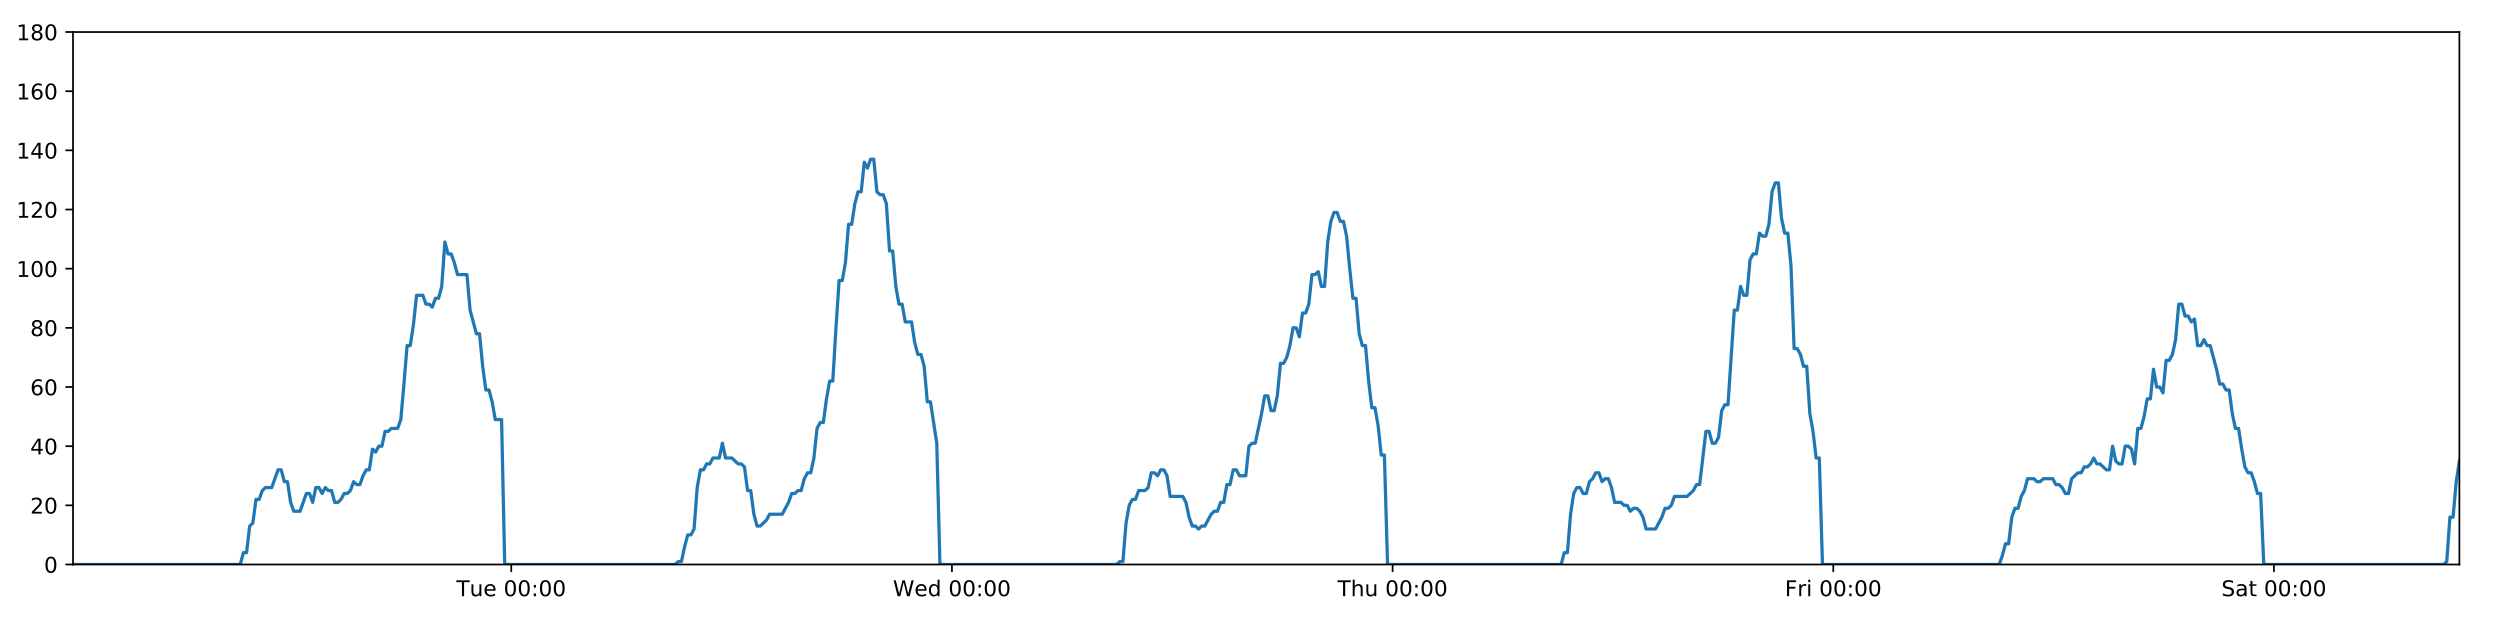
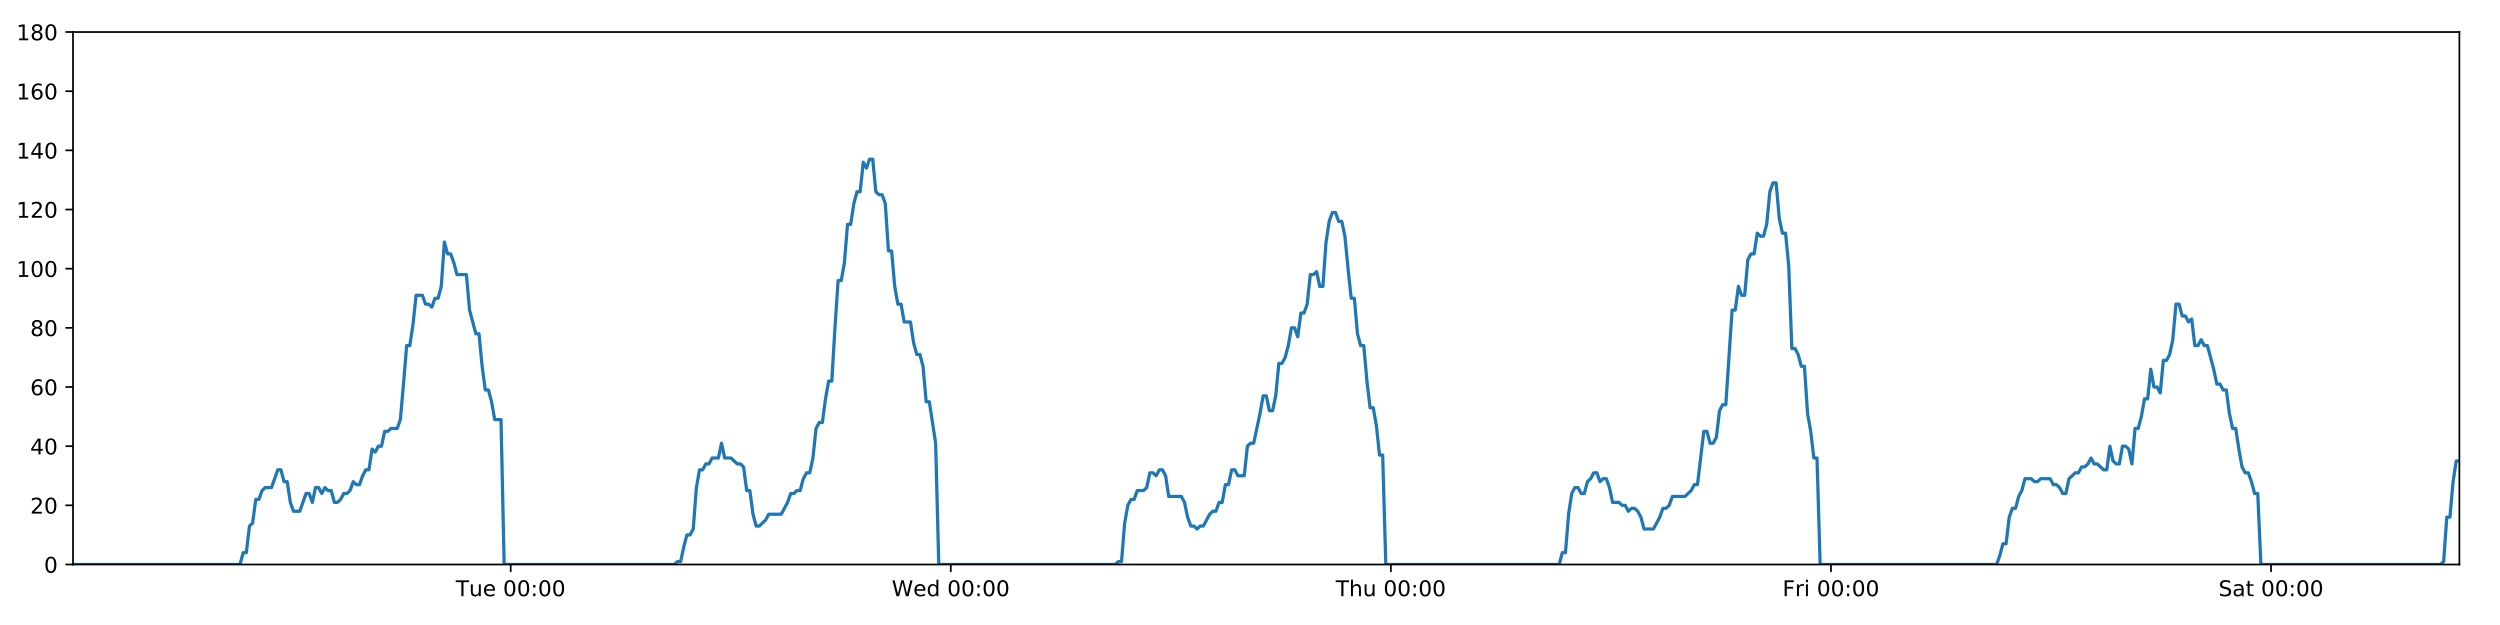
<svg xmlns="http://www.w3.org/2000/svg" xmlns:xlink="http://www.w3.org/1999/xlink" height="288pt" version="1.1" viewBox="0 0 1152 288" width="1152pt">
  <defs>
    <style type="text/css">
*{stroke-linecap:butt;stroke-linejoin:round;}
  </style>
  </defs>
  <g id="figure_1">
    <g id="patch_1">
      <path d="M 0 288  L 1152 288  L 1152 0  L 0 0  z " style="fill:#ffffff;" />
    </g>
    <g id="axes_1">
      <g id="patch_2">
        <path d="M 33.64 260.12  L 1133.28 260.12  L 1133.28 14.76  L 33.64 14.76  z " style="fill:#ffffff;" />
      </g>
      <g id="matplotlib.axis_1">
        <g id="xtick_1">
          <g id="line2d_1">
            <defs>
-               <path d="M 0 0  L 0 3.5  " id="m0a1062df77" style="stroke:#000000;stroke-width:0.8;" />
-             </defs>
-             <g>
-               <use style="stroke:#000000;stroke-width:0.8;" x="235.587" xlink:href="#m0a1062df77" y="260.12" />
+               <path d="M 0 0  L 0 3.5  " id="m0cb7586f4b" style="stroke:#000000;stroke-width:0.8;" />
+             </defs>
+             <g>
+               <use style="stroke:#000000;stroke-width:0.8;" x="235.32" xlink:href="#m0cb7586f4b" y="260.12" />
            </g>
          </g>
          <g id="text_1">
            <defs>
              <path d="M -0.297 72.906  L 61.375 72.906  L 61.375 64.594  L 35.5 64.594  L 35.5 0  L 25.594 0  L 25.594 64.594  L -0.297 64.594  z " id="DejaVuSans-84" />
              <path d="M 8.5 21.578  L 8.5 54.688  L 17.484 54.688  L 17.484 21.922  Q 17.484 14.156 20.5 10.266  Q 23.531 6.391 29.594 6.391  Q 36.859 6.391 41.078 11.031  Q 45.312 15.672 45.312 23.688  L 45.312 54.688  L 54.297 54.688  L 54.297 0  L 45.312 0  L 45.312 8.406  Q 42.047 3.422 37.719 1  Q 33.406 -1.422 27.688 -1.422  Q 18.266 -1.422 13.375 4.438  Q 8.5 10.297 8.5 21.578  z M 31.109 56  z " id="DejaVuSans-117" />
              <path d="M 56.203 29.594  L 56.203 25.203  L 14.891 25.203  Q 15.484 15.922 20.484 11.062  Q 25.484 6.203 34.422 6.203  Q 39.594 6.203 44.453 7.469  Q 49.312 8.734 54.109 11.281  L 54.109 2.781  Q 49.266 0.734 44.188 -0.344  Q 39.109 -1.422 33.891 -1.422  Q 20.797 -1.422 13.156 6.188  Q 5.516 13.812 5.516 26.812  Q 5.516 40.234 12.766 48.109  Q 20.016 56 32.328 56  Q 43.359 56 49.781 48.891  Q 56.203 41.797 56.203 29.594  z M 47.219 32.234  Q 47.125 39.594 43.094 43.984  Q 39.062 48.391 32.422 48.391  Q 24.906 48.391 20.391 44.141  Q 15.875 39.891 15.188 32.172  z " id="DejaVuSans-101" />
              <path id="DejaVuSans-32" />
              <path d="M 31.781 66.406  Q 24.172 66.406 20.328 58.906  Q 16.5 51.422 16.5 36.375  Q 16.5 21.391 20.328 13.891  Q 24.172 6.391 31.781 6.391  Q 39.453 6.391 43.281 13.891  Q 47.125 21.391 47.125 36.375  Q 47.125 51.422 43.281 58.906  Q 39.453 66.406 31.781 66.406  z M 31.781 74.219  Q 44.047 74.219 50.516 64.516  Q 56.984 54.828 56.984 36.375  Q 56.984 17.969 50.516 8.266  Q 44.047 -1.422 31.781 -1.422  Q 19.531 -1.422 13.062 8.266  Q 6.594 17.969 6.594 36.375  Q 6.594 54.828 13.062 64.516  Q 19.531 74.219 31.781 74.219  z " id="DejaVuSans-48" />
              <path d="M 11.719 12.406  L 22.016 12.406  L 22.016 0  L 11.719 0  z M 11.719 51.703  L 22.016 51.703  L 22.016 39.312  L 11.719 39.312  z " id="DejaVuSans-58" />
            </defs>
-             <g transform="translate(210.3008 274.7184)scale(0.1 -0.1)">
+             <g transform="translate(210.0344 274.7184)scale(0.1 -0.1)">
              <use xlink:href="#DejaVuSans-84" />
              <use x="60.85" xlink:href="#DejaVuSans-117" />
              <use x="124.229" xlink:href="#DejaVuSans-101" />
              <use x="185.752" xlink:href="#DejaVuSans-32" />
              <use x="217.539" xlink:href="#DejaVuSans-48" />
              <use x="281.162" xlink:href="#DejaVuSans-48" />
              <use x="344.785" xlink:href="#DejaVuSans-58" />
              <use x="378.477" xlink:href="#DejaVuSans-48" />
              <use x="442.1" xlink:href="#DejaVuSans-48" />
            </g>
          </g>
        </g>
        <g id="xtick_2">
          <g id="line2d_2">
            <g>
-               <use style="stroke:#000000;stroke-width:0.8;" x="438.648" xlink:href="#m0a1062df77" y="260.12" />
+               <use style="stroke:#000000;stroke-width:0.8;" x="438.114" xlink:href="#m0cb7586f4b" y="260.12" />
            </g>
          </g>
          <g id="text_2">
            <defs>
              <path d="M 3.328 72.906  L 13.281 72.906  L 28.609 11.281  L 43.891 72.906  L 54.984 72.906  L 70.312 11.281  L 85.594 72.906  L 95.609 72.906  L 77.297 0  L 64.891 0  L 49.516 63.281  L 33.984 0  L 21.578 0  z " id="DejaVuSans-87" />
              <path d="M 45.406 46.391  L 45.406 75.984  L 54.391 75.984  L 54.391 0  L 45.406 0  L 45.406 8.203  Q 42.578 3.328 38.25 0.953  Q 33.938 -1.422 27.875 -1.422  Q 17.969 -1.422 11.734 6.484  Q 5.516 14.406 5.516 27.297  Q 5.516 40.188 11.734 48.094  Q 17.969 56 27.875 56  Q 33.938 56 38.25 53.625  Q 42.578 51.266 45.406 46.391  z M 14.797 27.297  Q 14.797 17.391 18.875 11.75  Q 22.953 6.109 30.078 6.109  Q 37.203 6.109 41.297 11.75  Q 45.406 17.391 45.406 27.297  Q 45.406 37.203 41.297 42.844  Q 37.203 48.484 30.078 48.484  Q 22.953 48.484 18.875 42.844  Q 14.797 37.203 14.797 27.297  z " id="DejaVuSans-100" />
            </defs>
-             <g transform="translate(411.4588 274.7184)scale(0.1 -0.1)">
+             <g transform="translate(410.9247 274.7184)scale(0.1 -0.1)">
              <use xlink:href="#DejaVuSans-87" />
              <use x="98.799" xlink:href="#DejaVuSans-101" />
              <use x="160.322" xlink:href="#DejaVuSans-100" />
              <use x="223.799" xlink:href="#DejaVuSans-32" />
              <use x="255.586" xlink:href="#DejaVuSans-48" />
              <use x="319.209" xlink:href="#DejaVuSans-48" />
              <use x="382.832" xlink:href="#DejaVuSans-58" />
              <use x="416.523" xlink:href="#DejaVuSans-48" />
              <use x="480.146" xlink:href="#DejaVuSans-48" />
            </g>
          </g>
        </g>
        <g id="xtick_3">
          <g id="line2d_3">
            <g>
-               <use style="stroke:#000000;stroke-width:0.8;" x="641.709" xlink:href="#m0a1062df77" y="260.12" />
+               <use style="stroke:#000000;stroke-width:0.8;" x="640.907" xlink:href="#m0cb7586f4b" y="260.12" />
            </g>
          </g>
          <g id="text_3">
            <defs>
              <path d="M 54.891 33.016  L 54.891 0  L 45.906 0  L 45.906 32.719  Q 45.906 40.484 42.875 44.328  Q 39.844 48.188 33.797 48.188  Q 26.516 48.188 22.312 43.547  Q 18.109 38.922 18.109 30.906  L 18.109 0  L 9.078 0  L 9.078 75.984  L 18.109 75.984  L 18.109 46.188  Q 21.344 51.125 25.703 53.562  Q 30.078 56 35.797 56  Q 45.219 56 50.047 50.172  Q 54.891 44.344 54.891 33.016  z " id="DejaVuSans-104" />
            </defs>
-             <g transform="translate(616.3192 274.7184)scale(0.1 -0.1)">
+             <g transform="translate(615.5172 274.7184)scale(0.1 -0.1)">
              <use xlink:href="#DejaVuSans-84" />
              <use x="61.084" xlink:href="#DejaVuSans-104" />
              <use x="124.463" xlink:href="#DejaVuSans-117" />
              <use x="187.842" xlink:href="#DejaVuSans-32" />
              <use x="219.629" xlink:href="#DejaVuSans-48" />
              <use x="283.252" xlink:href="#DejaVuSans-48" />
              <use x="346.875" xlink:href="#DejaVuSans-58" />
              <use x="380.566" xlink:href="#DejaVuSans-48" />
              <use x="444.189" xlink:href="#DejaVuSans-48" />
            </g>
          </g>
        </g>
        <g id="xtick_4">
          <g id="line2d_4">
            <g>
-               <use style="stroke:#000000;stroke-width:0.8;" x="844.77" xlink:href="#m0a1062df77" y="260.12" />
+               <use style="stroke:#000000;stroke-width:0.8;" x="843.7" xlink:href="#m0cb7586f4b" y="260.12" />
            </g>
          </g>
          <g id="text_4">
            <defs>
              <path d="M 9.812 72.906  L 51.703 72.906  L 51.703 64.594  L 19.672 64.594  L 19.672 43.109  L 48.578 43.109  L 48.578 34.812  L 19.672 34.812  L 19.672 0  L 9.812 0  z " id="DejaVuSans-70" />
              <path d="M 41.109 46.297  Q 39.594 47.172 37.812 47.578  Q 36.031 48 33.891 48  Q 26.266 48 22.188 43.047  Q 18.109 38.094 18.109 28.812  L 18.109 0  L 9.078 0  L 9.078 54.688  L 18.109 54.688  L 18.109 46.188  Q 20.953 51.172 25.484 53.578  Q 30.031 56 36.531 56  Q 37.453 56 38.578 55.875  Q 39.703 55.766 41.062 55.516  z " id="DejaVuSans-114" />
              <path d="M 9.422 54.688  L 18.406 54.688  L 18.406 0  L 9.422 0  z M 9.422 75.984  L 18.406 75.984  L 18.406 64.594  L 9.422 64.594  z " id="DejaVuSans-105" />
            </defs>
-             <g transform="translate(822.4569 274.7184)scale(0.1 -0.1)">
+             <g transform="translate(821.3872 274.7184)scale(0.1 -0.1)">
              <use xlink:href="#DejaVuSans-70" />
              <use x="57.41" xlink:href="#DejaVuSans-114" />
              <use x="98.523" xlink:href="#DejaVuSans-105" />
              <use x="126.307" xlink:href="#DejaVuSans-32" />
              <use x="158.094" xlink:href="#DejaVuSans-48" />
              <use x="221.717" xlink:href="#DejaVuSans-48" />
              <use x="285.34" xlink:href="#DejaVuSans-58" />
              <use x="319.031" xlink:href="#DejaVuSans-48" />
              <use x="382.654" xlink:href="#DejaVuSans-48" />
            </g>
          </g>
        </g>
        <g id="xtick_5">
          <g id="line2d_5">
            <g>
-               <use style="stroke:#000000;stroke-width:0.8;" x="1047.831" xlink:href="#m0a1062df77" y="260.12" />
+               <use style="stroke:#000000;stroke-width:0.8;" x="1046.494" xlink:href="#m0cb7586f4b" y="260.12" />
            </g>
          </g>
          <g id="text_5">
            <defs>
              <path d="M 53.516 70.516  L 53.516 60.891  Q 47.906 63.578 42.922 64.891  Q 37.938 66.219 33.297 66.219  Q 25.25 66.219 20.875 63.094  Q 16.5 59.969 16.5 54.203  Q 16.5 49.359 19.406 46.891  Q 22.312 44.438 30.422 42.922  L 36.375 41.703  Q 47.406 39.594 52.656 34.297  Q 57.906 29 57.906 20.125  Q 57.906 9.516 50.797 4.047  Q 43.703 -1.422 29.984 -1.422  Q 24.812 -1.422 18.969 -0.25  Q 13.141 0.922 6.891 3.219  L 6.891 13.375  Q 12.891 10.016 18.656 8.297  Q 24.422 6.594 29.984 6.594  Q 38.422 6.594 43.016 9.906  Q 47.609 13.234 47.609 19.391  Q 47.609 24.75 44.312 27.781  Q 41.016 30.812 33.5 32.328  L 27.484 33.5  Q 16.453 35.688 11.516 40.375  Q 6.594 45.062 6.594 53.422  Q 6.594 63.094 13.406 68.656  Q 20.219 74.219 32.172 74.219  Q 37.312 74.219 42.625 73.281  Q 47.953 72.359 53.516 70.516  z " id="DejaVuSans-83" />
              <path d="M 34.281 27.484  Q 23.391 27.484 19.188 25  Q 14.984 22.516 14.984 16.5  Q 14.984 11.719 18.141 8.906  Q 21.297 6.109 26.703 6.109  Q 34.188 6.109 38.703 11.406  Q 43.219 16.703 43.219 25.484  L 43.219 27.484  z M 52.203 31.203  L 52.203 0  L 43.219 0  L 43.219 8.297  Q 40.141 3.328 35.547 0.953  Q 30.953 -1.422 24.312 -1.422  Q 15.922 -1.422 10.953 3.297  Q 6 8.016 6 15.922  Q 6 25.141 12.172 29.828  Q 18.359 34.516 30.609 34.516  L 43.219 34.516  L 43.219 35.406  Q 43.219 41.609 39.141 45  Q 35.062 48.391 27.688 48.391  Q 23 48.391 18.547 47.266  Q 14.109 46.141 10.016 43.891  L 10.016 52.203  Q 14.938 54.109 19.578 55.047  Q 24.219 56 28.609 56  Q 40.484 56 46.344 49.844  Q 52.203 43.703 52.203 31.203  z " id="DejaVuSans-97" />
              <path d="M 18.312 70.219  L 18.312 54.688  L 36.812 54.688  L 36.812 47.703  L 18.312 47.703  L 18.312 18.016  Q 18.312 11.328 20.141 9.422  Q 21.969 7.516 27.594 7.516  L 36.812 7.516  L 36.812 0  L 27.594 0  Q 17.188 0 13.234 3.875  Q 9.281 7.766 9.281 18.016  L 9.281 47.703  L 2.688 47.703  L 2.688 54.688  L 9.281 54.688  L 9.281 70.219  z " id="DejaVuSans-116" />
            </defs>
-             <g transform="translate(1023.634 274.7184)scale(0.1 -0.1)">
+             <g transform="translate(1022.297 274.7184)scale(0.1 -0.1)">
              <use xlink:href="#DejaVuSans-83" />
              <use x="63.477" xlink:href="#DejaVuSans-97" />
              <use x="124.756" xlink:href="#DejaVuSans-116" />
              <use x="163.965" xlink:href="#DejaVuSans-32" />
              <use x="195.752" xlink:href="#DejaVuSans-48" />
              <use x="259.375" xlink:href="#DejaVuSans-48" />
              <use x="322.998" xlink:href="#DejaVuSans-58" />
              <use x="356.689" xlink:href="#DejaVuSans-48" />
              <use x="420.312" xlink:href="#DejaVuSans-48" />
            </g>
          </g>
        </g>
      </g>
      <g id="matplotlib.axis_2">
        <g id="ytick_1">
          <g id="line2d_6">
            <defs>
-               <path d="M 0 0  L -3.5 0  " id="m4e74180b3b" style="stroke:#000000;stroke-width:0.8;" />
-             </defs>
-             <g>
-               <use style="stroke:#000000;stroke-width:0.8;" x="33.64" xlink:href="#m4e74180b3b" y="260.12" />
+               <path d="M 0 0  L -3.5 0  " id="m3d94b3a51e" style="stroke:#000000;stroke-width:0.8;" />
+             </defs>
+             <g>
+               <use style="stroke:#000000;stroke-width:0.8;" x="33.64" xlink:href="#m3d94b3a51e" y="260.12" />
            </g>
          </g>
          <g id="text_6">
            <g transform="translate(20.2775 263.9192)scale(0.1 -0.1)">
              <use xlink:href="#DejaVuSans-48" />
            </g>
          </g>
        </g>
        <g id="ytick_2">
          <g id="line2d_7">
            <g>
-               <use style="stroke:#000000;stroke-width:0.8;" x="33.64" xlink:href="#m4e74180b3b" y="232.858" />
+               <use style="stroke:#000000;stroke-width:0.8;" x="33.64" xlink:href="#m3d94b3a51e" y="232.858" />
            </g>
          </g>
          <g id="text_7">
            <defs>
              <path d="M 19.188 8.297  L 53.609 8.297  L 53.609 0  L 7.328 0  L 7.328 8.297  Q 12.938 14.109 22.625 23.891  Q 32.328 33.688 34.812 36.531  Q 39.547 41.844 41.422 45.531  Q 43.312 49.219 43.312 52.781  Q 43.312 58.594 39.234 62.25  Q 35.156 65.922 28.609 65.922  Q 23.969 65.922 18.812 64.312  Q 13.672 62.703 7.812 59.422  L 7.812 69.391  Q 13.766 71.781 18.938 73  Q 24.125 74.219 28.422 74.219  Q 39.75 74.219 46.484 68.547  Q 53.219 62.891 53.219 53.422  Q 53.219 48.922 51.531 44.891  Q 49.859 40.875 45.406 35.406  Q 44.188 33.984 37.641 27.219  Q 31.109 20.453 19.188 8.297  z " id="DejaVuSans-50" />
            </defs>
            <g transform="translate(13.915 236.657)scale(0.1 -0.1)">
              <use xlink:href="#DejaVuSans-50" />
              <use x="63.623" xlink:href="#DejaVuSans-48" />
            </g>
          </g>
        </g>
        <g id="ytick_3">
          <g id="line2d_8">
            <g>
-               <use style="stroke:#000000;stroke-width:0.8;" x="33.64" xlink:href="#m4e74180b3b" y="205.596" />
+               <use style="stroke:#000000;stroke-width:0.8;" x="33.64" xlink:href="#m3d94b3a51e" y="205.596" />
            </g>
          </g>
          <g id="text_8">
            <defs>
              <path d="M 37.797 64.312  L 12.891 25.391  L 37.797 25.391  z M 35.203 72.906  L 47.609 72.906  L 47.609 25.391  L 58.016 25.391  L 58.016 17.188  L 47.609 17.188  L 47.609 0  L 37.797 0  L 37.797 17.188  L 4.891 17.188  L 4.891 26.703  z " id="DejaVuSans-52" />
            </defs>
            <g transform="translate(13.915 209.3948)scale(0.1 -0.1)">
              <use xlink:href="#DejaVuSans-52" />
              <use x="63.623" xlink:href="#DejaVuSans-48" />
            </g>
          </g>
        </g>
        <g id="ytick_4">
          <g id="line2d_9">
            <g>
-               <use style="stroke:#000000;stroke-width:0.8;" x="33.64" xlink:href="#m4e74180b3b" y="178.333" />
+               <use style="stroke:#000000;stroke-width:0.8;" x="33.64" xlink:href="#m3d94b3a51e" y="178.333" />
            </g>
          </g>
          <g id="text_9">
            <defs>
              <path d="M 33.016 40.375  Q 26.375 40.375 22.484 35.828  Q 18.609 31.297 18.609 23.391  Q 18.609 15.531 22.484 10.953  Q 26.375 6.391 33.016 6.391  Q 39.656 6.391 43.531 10.953  Q 47.406 15.531 47.406 23.391  Q 47.406 31.297 43.531 35.828  Q 39.656 40.375 33.016 40.375  z M 52.594 71.297  L 52.594 62.312  Q 48.875 64.062 45.094 64.984  Q 41.312 65.922 37.594 65.922  Q 27.828 65.922 22.672 59.328  Q 17.531 52.734 16.797 39.406  Q 19.672 43.656 24.016 45.922  Q 28.375 48.188 33.594 48.188  Q 44.578 48.188 50.953 41.516  Q 57.328 34.859 57.328 23.391  Q 57.328 12.156 50.688 5.359  Q 44.047 -1.422 33.016 -1.422  Q 20.359 -1.422 13.672 8.266  Q 6.984 17.969 6.984 36.375  Q 6.984 53.656 15.188 63.938  Q 23.391 74.219 37.203 74.219  Q 40.922 74.219 44.703 73.484  Q 48.484 72.75 52.594 71.297  z " id="DejaVuSans-54" />
            </defs>
            <g transform="translate(13.915 182.1326)scale(0.1 -0.1)">
              <use xlink:href="#DejaVuSans-54" />
              <use x="63.623" xlink:href="#DejaVuSans-48" />
            </g>
          </g>
        </g>
        <g id="ytick_5">
          <g id="line2d_10">
            <g>
-               <use style="stroke:#000000;stroke-width:0.8;" x="33.64" xlink:href="#m4e74180b3b" y="151.071" />
+               <use style="stroke:#000000;stroke-width:0.8;" x="33.64" xlink:href="#m3d94b3a51e" y="151.071" />
            </g>
          </g>
          <g id="text_10">
            <defs>
              <path d="M 31.781 34.625  Q 24.75 34.625 20.719 30.859  Q 16.703 27.094 16.703 20.516  Q 16.703 13.922 20.719 10.156  Q 24.75 6.391 31.781 6.391  Q 38.812 6.391 42.859 10.172  Q 46.922 13.969 46.922 20.516  Q 46.922 27.094 42.891 30.859  Q 38.875 34.625 31.781 34.625  z M 21.922 38.812  Q 15.578 40.375 12.031 44.719  Q 8.5 49.078 8.5 55.328  Q 8.5 64.062 14.719 69.141  Q 20.953 74.219 31.781 74.219  Q 42.672 74.219 48.875 69.141  Q 55.078 64.062 55.078 55.328  Q 55.078 49.078 51.531 44.719  Q 48 40.375 41.703 38.812  Q 48.828 37.156 52.797 32.312  Q 56.781 27.484 56.781 20.516  Q 56.781 9.906 50.312 4.234  Q 43.844 -1.422 31.781 -1.422  Q 19.734 -1.422 13.25 4.234  Q 6.781 9.906 6.781 20.516  Q 6.781 27.484 10.781 32.312  Q 14.797 37.156 21.922 38.812  z M 18.312 54.391  Q 18.312 48.734 21.844 45.562  Q 25.391 42.391 31.781 42.391  Q 38.141 42.391 41.719 45.562  Q 45.312 48.734 45.312 54.391  Q 45.312 60.062 41.719 63.234  Q 38.141 66.406 31.781 66.406  Q 25.391 66.406 21.844 63.234  Q 18.312 60.062 18.312 54.391  z " id="DejaVuSans-56" />
            </defs>
            <g transform="translate(13.915 154.8703)scale(0.1 -0.1)">
              <use xlink:href="#DejaVuSans-56" />
              <use x="63.623" xlink:href="#DejaVuSans-48" />
            </g>
          </g>
        </g>
        <g id="ytick_6">
          <g id="line2d_11">
            <g>
-               <use style="stroke:#000000;stroke-width:0.8;" x="33.64" xlink:href="#m4e74180b3b" y="123.809" />
+               <use style="stroke:#000000;stroke-width:0.8;" x="33.64" xlink:href="#m3d94b3a51e" y="123.809" />
            </g>
          </g>
          <g id="text_11">
            <defs>
              <path d="M 12.406 8.297  L 28.516 8.297  L 28.516 63.922  L 10.984 60.406  L 10.984 69.391  L 28.422 72.906  L 38.281 72.906  L 38.281 8.297  L 54.391 8.297  L 54.391 0  L 12.406 0  z " id="DejaVuSans-49" />
            </defs>
            <g transform="translate(7.5525 127.6081)scale(0.1 -0.1)">
              <use xlink:href="#DejaVuSans-49" />
              <use x="63.623" xlink:href="#DejaVuSans-48" />
              <use x="127.246" xlink:href="#DejaVuSans-48" />
            </g>
          </g>
        </g>
        <g id="ytick_7">
          <g id="line2d_12">
            <g>
-               <use style="stroke:#000000;stroke-width:0.8;" x="33.64" xlink:href="#m4e74180b3b" y="96.547" />
+               <use style="stroke:#000000;stroke-width:0.8;" x="33.64" xlink:href="#m3d94b3a51e" y="96.547" />
            </g>
          </g>
          <g id="text_12">
            <g transform="translate(7.5525 100.3459)scale(0.1 -0.1)">
              <use xlink:href="#DejaVuSans-49" />
              <use x="63.623" xlink:href="#DejaVuSans-50" />
              <use x="127.246" xlink:href="#DejaVuSans-48" />
            </g>
          </g>
        </g>
        <g id="ytick_8">
          <g id="line2d_13">
            <g>
-               <use style="stroke:#000000;stroke-width:0.8;" x="33.64" xlink:href="#m4e74180b3b" y="69.284" />
+               <use style="stroke:#000000;stroke-width:0.8;" x="33.64" xlink:href="#m3d94b3a51e" y="69.284" />
            </g>
          </g>
          <g id="text_13">
            <g transform="translate(7.5525 73.08366)scale(0.1 -0.1)">
              <use xlink:href="#DejaVuSans-49" />
              <use x="63.623" xlink:href="#DejaVuSans-52" />
              <use x="127.246" xlink:href="#DejaVuSans-48" />
            </g>
          </g>
        </g>
        <g id="ytick_9">
          <g id="line2d_14">
            <g>
-               <use style="stroke:#000000;stroke-width:0.8;" x="33.64" xlink:href="#m4e74180b3b" y="42.022" />
+               <use style="stroke:#000000;stroke-width:0.8;" x="33.64" xlink:href="#m3d94b3a51e" y="42.022" />
            </g>
          </g>
          <g id="text_14">
            <g transform="translate(7.5525 45.82144)scale(0.1 -0.1)">
              <use xlink:href="#DejaVuSans-49" />
              <use x="63.623" xlink:href="#DejaVuSans-54" />
              <use x="127.246" xlink:href="#DejaVuSans-48" />
            </g>
          </g>
        </g>
        <g id="ytick_10">
          <g id="line2d_15">
            <g>
-               <use style="stroke:#000000;stroke-width:0.8;" x="33.64" xlink:href="#m4e74180b3b" y="14.76" />
+               <use style="stroke:#000000;stroke-width:0.8;" x="33.64" xlink:href="#m3d94b3a51e" y="14.76" />
            </g>
          </g>
          <g id="text_15">
            <g transform="translate(7.5525 18.55922)scale(0.1 -0.1)">
              <use xlink:href="#DejaVuSans-49" />
              <use x="63.623" xlink:href="#DejaVuSans-56" />
              <use x="127.246" xlink:href="#DejaVuSans-48" />
            </g>
          </g>
        </g>
      </g>
      <g id="line2d_16">
-         <path clip-path="url(#p982be06986)" d="M 33.64 260.12  L 110.71 260.12  L 112.161 254.668  L 113.611 254.668  L 115.064 242.4  L 116.514 241.036  L 117.963 230.132  L 119.417 230.132  L 120.872 226.042  L 122.323 224.679  L 125.223 224.679  L 128.122 216.5  L 129.572 216.5  L 131.021 221.953  L 132.472 221.953  L 133.921 231.495  L 135.372 235.584  L 138.272 235.584  L 141.175 227.405  L 142.624 227.405  L 144.074 231.495  L 145.525 224.679  L 146.974 224.679  L 148.423 227.405  L 149.879 224.679  L 151.33 226.042  L 152.78 226.042  L 154.23 231.495  L 155.68 231.495  L 157.129 230.132  L 158.578 227.405  L 160.028 227.405  L 161.479 226.042  L 162.931 221.953  L 164.382 223.316  L 165.835 223.316  L 167.286 219.227  L 168.736 216.5  L 170.185 216.5  L 171.636 206.959  L 173.086 208.322  L 174.536 205.596  L 175.987 205.596  L 177.438 198.78  L 178.887 198.78  L 180.337 197.417  L 183.239 197.417  L 184.688 193.328  L 186.138 176.97  L 187.588 159.25  L 189.04 159.25  L 190.493 149.708  L 191.945 136.077  L 194.847 136.077  L 196.298 140.166  L 197.748 140.166  L 199.199 141.529  L 200.65 137.44  L 202.101 137.44  L 203.553 131.988  L 205.009 111.541  L 206.459 116.993  L 207.912 116.993  L 209.363 121.083  L 210.818 126.535  L 215.168 126.535  L 216.618 142.892  L 219.517 153.797  L 220.97 153.797  L 222.42 168.792  L 223.871 179.696  L 225.321 179.696  L 226.771 185.149  L 228.222 193.328  L 231.125 193.328  L 232.576 260.12  L 311.132 260.12  L 312.559 258.757  L 314.013 258.757  L 315.463 251.941  L 316.912 246.489  L 318.366 246.489  L 319.822 243.763  L 321.273 224.679  L 322.725 216.5  L 324.175 216.5  L 325.626 213.774  L 327.076 213.774  L 328.527 211.048  L 331.428 211.048  L 332.88 204.232  L 334.331 211.048  L 337.231 211.048  L 340.134 213.774  L 341.587 213.774  L 343.039 215.137  L 344.489 226.042  L 345.94 226.042  L 347.391 236.947  L 348.843 242.4  L 350.292 242.4  L 353.193 239.673  L 354.645 236.947  L 360.451 236.947  L 363.355 231.495  L 364.807 227.405  L 366.258 227.405  L 367.71 226.042  L 369.159 226.042  L 370.61 220.59  L 372.136 217.864  L 373.589 217.864  L 375.04 211.048  L 376.49 197.417  L 377.942 194.691  L 379.395 194.691  L 380.85 183.786  L 382.304 175.607  L 383.757 175.607  L 385.211 151.071  L 386.664 129.261  L 388.116 129.261  L 389.566 121.083  L 391.017 103.362  L 392.467 103.362  L 393.919 93.82  L 395.375 88.368  L 396.826 88.368  L 398.276 74.737  L 399.729 77.463  L 401.184 73.374  L 402.634 73.374  L 404.085 88.368  L 405.537 89.731  L 406.988 89.731  L 408.441 93.82  L 409.892 115.63  L 411.343 115.63  L 412.794 131.988  L 414.244 140.166  L 415.695 140.166  L 417.145 148.345  L 420.044 148.345  L 421.497 157.887  L 422.947 163.339  L 424.4 163.339  L 425.85 168.792  L 427.303 185.149  L 428.753 185.149  L 431.664 204.232  L 433.117 260.12  L 514.558 260.12  L 515.985 258.757  L 517.435 258.757  L 518.887 241.036  L 520.34 232.858  L 521.792 230.132  L 523.243 230.132  L 524.701 226.042  L 527.604 226.042  L 529.059 224.679  L 530.51 217.864  L 531.962 217.864  L 533.413 219.227  L 534.867 216.5  L 536.319 216.5  L 537.77 219.227  L 539.221 228.768  L 545.032 228.768  L 546.483 231.495  L 547.933 238.31  L 549.386 242.4  L 550.84 242.4  L 552.291 243.763  L 553.743 242.4  L 555.193 242.4  L 558.097 236.947  L 559.548 235.584  L 560.998 235.584  L 562.449 231.495  L 563.9 231.495  L 565.351 223.316  L 566.801 223.316  L 568.252 216.5  L 569.703 216.5  L 571.156 219.227  L 574.056 219.227  L 575.51 205.596  L 576.963 204.232  L 578.417 204.232  L 581.324 190.601  L 582.774 182.423  L 584.23 182.423  L 585.682 189.238  L 587.131 189.238  L 588.581 182.423  L 590.032 167.428  L 591.482 167.428  L 592.937 164.702  L 594.387 159.25  L 595.838 151.071  L 597.287 151.071  L 598.737 155.16  L 600.19 144.256  L 601.642 144.256  L 603.094 140.166  L 604.545 126.535  L 605.997 126.535  L 607.448 125.172  L 608.901 131.988  L 610.351 131.988  L 611.802 111.541  L 613.253 101.999  L 614.704 97.91  L 616.155 97.91  L 617.605 101.999  L 619.056 101.999  L 620.507 108.815  L 621.96 123.809  L 623.41 137.44  L 624.862 137.44  L 626.314 153.797  L 627.767 159.25  L 629.217 159.25  L 630.668 175.607  L 632.121 187.875  L 633.575 187.875  L 635.025 196.054  L 636.476 209.685  L 637.929 209.685  L 639.382 260.12  L 719.367 260.12  L 720.817 254.668  L 722.268 254.668  L 723.718 236.947  L 725.168 227.405  L 726.618 224.679  L 728.069 224.679  L 729.519 227.405  L 730.968 227.405  L 732.417 221.953  L 733.868 220.59  L 735.321 217.864  L 736.772 217.864  L 738.222 221.953  L 739.672 220.59  L 741.123 220.59  L 742.572 224.679  L 744.022 231.495  L 746.928 231.495  L 748.378 232.858  L 749.828 232.858  L 751.279 235.584  L 752.729 234.221  L 754.179 234.221  L 755.628 235.584  L 757.078 238.31  L 758.529 243.763  L 762.879 243.763  L 765.78 238.31  L 767.233 234.221  L 768.683 234.221  L 770.133 232.858  L 771.584 228.768  L 777.389 228.768  L 780.292 226.042  L 781.743 223.316  L 783.193 223.316  L 786.097 198.78  L 787.549 198.78  L 789.001 204.232  L 790.453 204.232  L 791.906 201.506  L 793.356 189.238  L 794.807 186.512  L 796.257 186.512  L 799.158 142.892  L 800.61 142.892  L 802.061 131.988  L 803.513 136.077  L 804.964 136.077  L 806.415 119.72  L 807.866 116.993  L 809.316 116.993  L 810.767 107.452  L 812.22 108.815  L 813.671 108.815  L 815.121 103.362  L 816.573 88.368  L 818.025 84.279  L 819.477 84.279  L 820.928 100.636  L 822.379 107.452  L 823.829 107.452  L 825.28 122.446  L 826.731 160.613  L 828.182 160.613  L 829.633 163.339  L 831.084 168.792  L 832.535 168.792  L 833.986 190.601  L 835.437 198.78  L 836.889 211.048  L 838.339 211.048  L 839.791 260.12  L 921.224 260.12  L 922.675 256.031  L 924.126 250.578  L 925.577 250.578  L 927.03 238.31  L 928.482 234.221  L 929.936 234.221  L 931.387 228.768  L 932.838 226.042  L 934.291 220.59  L 937.198 220.59  L 938.652 221.953  L 940.101 221.953  L 941.552 220.59  L 945.905 220.59  L 947.355 223.316  L 948.806 223.316  L 950.258 224.679  L 951.709 227.405  L 953.161 227.405  L 954.612 220.59  L 957.516 217.864  L 958.969 217.864  L 960.424 215.137  L 961.879 215.137  L 963.332 213.774  L 964.782 211.048  L 966.235 213.774  L 967.686 213.774  L 970.586 216.5  L 972.036 216.5  L 973.485 205.596  L 974.935 212.411  L 976.385 213.774  L 977.835 213.774  L 979.285 205.596  L 980.737 205.596  L 982.187 206.959  L 983.636 213.774  L 985.087 197.417  L 986.538 197.417  L 987.991 191.964  L 989.441 183.786  L 990.895 183.786  L 992.345 170.155  L 993.794 178.333  L 995.248 178.333  L 996.698 181.06  L 998.149 166.065  L 999.599 166.065  L 1001.052 163.339  L 1002.505 156.524  L 1003.957 140.166  L 1005.408 140.166  L 1006.858 145.619  L 1008.312 145.619  L 1009.762 148.345  L 1011.216 146.982  L 1012.669 159.25  L 1014.122 159.25  L 1015.573 156.524  L 1017.026 159.25  L 1018.476 159.25  L 1021.381 170.155  L 1022.832 176.97  L 1024.283 176.97  L 1025.734 179.696  L 1027.185 179.696  L 1028.635 190.601  L 1030.085 197.417  L 1031.538 197.417  L 1032.989 206.959  L 1034.443 215.137  L 1035.894 217.864  L 1037.347 217.864  L 1038.798 221.953  L 1040.249 227.405  L 1041.701 227.405  L 1043.151 260.12  L 1126.021 260.12  L 1127.472 258.757  L 1128.924 238.31  L 1130.377 238.31  L 1131.83 221.953  L 1133.28 212.411  L 1133.28 212.411  " style="fill:none;stroke:#1f77b4;stroke-linecap:square;stroke-width:1.5;" />
+         <path clip-path="url(#p8af6d800e5)" d="M 33.64 260.12  L 110.608 260.12  L 112.057 254.668  L 113.505 254.668  L 114.957 242.4  L 116.404 241.036  L 117.852 230.132  L 119.304 230.132  L 120.757 226.042  L 122.206 224.679  L 125.102 224.679  L 127.998 216.5  L 129.445 216.5  L 130.893 221.953  L 132.341 221.953  L 133.789 231.495  L 135.238 235.584  L 138.134 235.584  L 141.033 227.405  L 142.481 227.405  L 143.929 231.495  L 145.377 224.679  L 146.825 224.679  L 148.272 227.405  L 149.726 224.679  L 151.174 226.042  L 152.623 226.042  L 154.071 231.495  L 155.519 231.495  L 156.966 230.132  L 158.413 227.405  L 159.861 227.405  L 161.311 226.042  L 162.76 221.953  L 164.21 223.316  L 165.661 223.316  L 167.109 219.227  L 168.558 216.5  L 170.005 216.5  L 171.454 206.959  L 172.902 208.322  L 174.351 205.596  L 175.8 205.596  L 177.248 198.78  L 178.696 198.78  L 180.144 197.417  L 183.042 197.417  L 184.489 193.328  L 185.937 176.97  L 187.385 159.25  L 188.835 159.25  L 190.287 149.708  L 191.736 136.077  L 194.634 136.077  L 196.083 140.166  L 197.531 140.166  L 198.981 141.529  L 200.43 137.44  L 201.878 137.44  L 203.329 131.988  L 204.783 111.541  L 206.231 116.993  L 207.682 116.993  L 209.132 121.083  L 210.584 126.535  L 214.929 126.535  L 216.377 142.892  L 219.272 153.797  L 220.723 153.797  L 222.171 168.792  L 223.62 179.696  L 225.068 179.696  L 226.517 185.149  L 227.965 193.328  L 230.865 193.328  L 232.314 260.12  L 310.766 260.12  L 312.191 258.757  L 313.643 258.757  L 315.091 251.941  L 316.539 246.489  L 317.991 246.489  L 319.445 243.763  L 320.894 224.679  L 322.343 216.5  L 323.792 216.5  L 325.241 213.774  L 326.689 213.774  L 328.138 211.048  L 331.035 211.048  L 332.485 204.232  L 333.935 211.048  L 336.831 211.048  L 339.73 213.774  L 341.181 213.774  L 342.631 215.137  L 344.079 226.042  L 345.528 226.042  L 346.977 236.947  L 348.427 242.4  L 349.875 242.4  L 352.772 239.673  L 354.221 236.947  L 360.02 236.947  L 362.92 231.495  L 364.37 227.405  L 365.819 227.405  L 367.269 226.042  L 368.717 226.042  L 370.166 220.59  L 371.69 217.864  L 373.14 217.864  L 374.59 211.048  L 376.038 197.417  L 377.488 194.691  L 378.939 194.691  L 380.392 183.786  L 381.845 175.607  L 383.296 175.607  L 384.747 151.071  L 386.198 129.261  L 387.648 129.261  L 389.097 121.083  L 390.545 103.362  L 391.994 103.362  L 393.443 93.82  L 394.898 88.368  L 396.347 88.368  L 397.795 74.737  L 399.246 77.463  L 400.699 73.374  L 402.147 73.374  L 403.596 88.368  L 405.047 89.731  L 406.496 89.731  L 407.947 93.82  L 409.395 115.63  L 410.845 115.63  L 412.294 131.988  L 413.743 140.166  L 415.191 140.166  L 416.639 148.345  L 419.535 148.345  L 420.985 157.887  L 422.434 163.339  L 423.885 163.339  L 425.333 168.792  L 426.784 185.149  L 428.232 185.149  L 431.139 204.232  L 432.59 260.12  L 513.923 260.12  L 515.349 258.757  L 516.797 258.757  L 518.247 241.036  L 519.699 232.858  L 521.148 230.132  L 522.597 230.132  L 524.053 226.042  L 526.953 226.042  L 528.405 224.679  L 529.855 217.864  L 531.304 217.864  L 532.754 219.227  L 534.206 216.5  L 535.656 216.5  L 537.105 219.227  L 538.554 228.768  L 544.358 228.768  L 545.806 231.495  L 547.255 238.31  L 548.706 242.4  L 550.157 242.4  L 551.607 243.763  L 553.057 242.4  L 554.505 242.4  L 557.405 236.947  L 558.854 235.584  L 560.302 235.584  L 561.752 231.495  L 563.201 231.495  L 564.65 223.316  L 566.098 223.316  L 567.547 216.5  L 568.996 216.5  L 570.447 219.227  L 573.344 219.227  L 574.795 205.596  L 576.246 204.232  L 577.699 204.232  L 580.601 190.601  L 582.049 182.423  L 583.504 182.423  L 584.953 189.238  L 586.401 189.238  L 587.849 182.423  L 589.298 167.428  L 590.746 167.428  L 592.2 164.702  L 593.648 159.25  L 595.096 151.071  L 596.544 151.071  L 597.992 155.16  L 599.443 144.256  L 600.893 144.256  L 602.343 140.166  L 603.792 126.535  L 605.243 126.535  L 606.692 125.172  L 608.143 131.988  L 609.59 131.988  L 611.04 111.541  L 612.488 101.999  L 613.937 97.91  L 615.386 97.91  L 616.835 101.999  L 618.284 101.999  L 619.733 108.815  L 621.184 123.809  L 622.633 137.44  L 624.083 137.44  L 625.532 153.797  L 626.984 159.25  L 628.432 159.25  L 629.881 175.607  L 631.331 187.875  L 632.784 187.875  L 634.232 196.054  L 635.681 209.685  L 637.132 209.685  L 638.583 260.12  L 718.462 260.12  L 719.911 254.668  L 721.359 254.668  L 722.808 236.947  L 724.256 227.405  L 725.705 224.679  L 727.153 224.679  L 728.601 227.405  L 730.048 227.405  L 731.496 221.953  L 732.944 220.59  L 734.395 217.864  L 735.844 217.864  L 737.293 221.953  L 738.741 220.59  L 740.19 220.59  L 741.637 224.679  L 743.085 231.495  L 745.987 231.495  L 747.435 232.858  L 748.883 232.858  L 750.332 235.584  L 751.781 234.221  L 753.229 234.221  L 754.676 235.584  L 756.124 238.31  L 757.573 243.763  L 761.917 243.763  L 764.814 238.31  L 766.266 234.221  L 767.714 234.221  L 769.162 232.858  L 770.611 228.768  L 776.408 228.768  L 779.308 226.042  L 780.757 223.316  L 782.205 223.316  L 785.105 198.78  L 786.555 198.78  L 788.005 204.232  L 789.455 204.232  L 790.906 201.506  L 792.354 189.238  L 793.803 186.512  L 795.252 186.512  L 798.149 142.892  L 799.599 142.892  L 801.048 131.988  L 802.497 136.077  L 803.946 136.077  L 805.395 119.72  L 806.845 116.993  L 808.293 116.993  L 809.742 107.452  L 811.193 108.815  L 812.642 108.815  L 814.091 103.362  L 815.54 88.368  L 816.99 84.279  L 818.44 84.279  L 819.89 100.636  L 821.339 107.452  L 822.787 107.452  L 824.236 122.446  L 825.685 160.613  L 827.134 160.613  L 828.584 163.339  L 830.033 168.792  L 831.481 168.792  L 832.931 190.601  L 834.38 198.78  L 835.829 211.048  L 837.278 211.048  L 838.727 260.12  L 920.053 260.12  L 921.503 256.031  L 922.952 250.578  L 924.401 250.578  L 925.851 238.31  L 927.302 234.221  L 928.754 234.221  L 930.203 228.768  L 931.652 226.042  L 933.103 220.59  L 936.006 220.59  L 937.458 221.953  L 938.906 221.953  L 940.354 220.59  L 944.702 220.59  L 946.15 223.316  L 947.599 223.316  L 949.049 224.679  L 950.498 227.405  L 951.949 227.405  L 953.398 220.59  L 956.298 217.864  L 957.748 217.864  L 959.202 215.137  L 960.655 215.137  L 962.106 213.774  L 963.554 211.048  L 965.005 213.774  L 966.454 213.774  L 969.351 216.5  L 970.798 216.5  L 972.246 205.596  L 973.694 212.411  L 975.142 213.774  L 976.59 213.774  L 978.037 205.596  L 979.488 205.596  L 980.936 206.959  L 982.383 213.774  L 983.832 197.417  L 985.281 197.417  L 986.732 191.964  L 988.181 183.786  L 989.632 183.786  L 991.08 170.155  L 992.528 178.333  L 993.98 178.333  L 995.428 181.06  L 996.877 166.065  L 998.325 166.065  L 999.776 163.339  L 1001.228 156.524  L 1002.678 140.166  L 1004.126 140.166  L 1005.574 145.619  L 1007.026 145.619  L 1008.475 148.345  L 1009.927 146.982  L 1011.378 159.25  L 1012.829 159.25  L 1014.278 156.524  L 1015.729 159.25  L 1017.177 159.25  L 1020.078 170.155  L 1021.527 176.97  L 1022.976 176.97  L 1024.426 179.696  L 1025.875 179.696  L 1027.323 190.601  L 1028.771 197.417  L 1030.222 197.417  L 1031.671 206.959  L 1033.123 215.137  L 1034.572 217.864  L 1036.023 217.864  L 1037.473 221.953  L 1038.921 227.405  L 1040.372 227.405  L 1041.82 260.12  L 1124.581 260.12  L 1126.029 258.757  L 1127.48 238.31  L 1128.93 238.31  L 1130.382 221.953  L 1131.83 212.411  L 1133.28 212.411  L 1133.28 212.411  " style="fill:none;stroke:#1f77b4;stroke-linecap:square;stroke-width:1.5;" />
      </g>
      <g id="patch_3">
        <path d="M 33.64 260.12  L 33.64 14.76  " style="fill:none;stroke:#000000;stroke-linecap:square;stroke-linejoin:miter;stroke-width:0.8;" />
      </g>
      <g id="patch_4">
        <path d="M 1133.28 260.12  L 1133.28 14.76  " style="fill:none;stroke:#000000;stroke-linecap:square;stroke-linejoin:miter;stroke-width:0.8;" />
      </g>
      <g id="patch_5">
        <path d="M 33.64 260.12  L 1133.28 260.12  " style="fill:none;stroke:#000000;stroke-linecap:square;stroke-linejoin:miter;stroke-width:0.8;" />
      </g>
      <g id="patch_6">
        <path d="M 33.64 14.76  L 1133.28 14.76  " style="fill:none;stroke:#000000;stroke-linecap:square;stroke-linejoin:miter;stroke-width:0.8;" />
      </g>
    </g>
  </g>
  <defs>
-     <clipPath id="p982be06986">
+     <clipPath id="p8af6d800e5">
      <rect height="245.36" width="1099.64" x="33.64" y="14.76" />
    </clipPath>
  </defs>
</svg>
